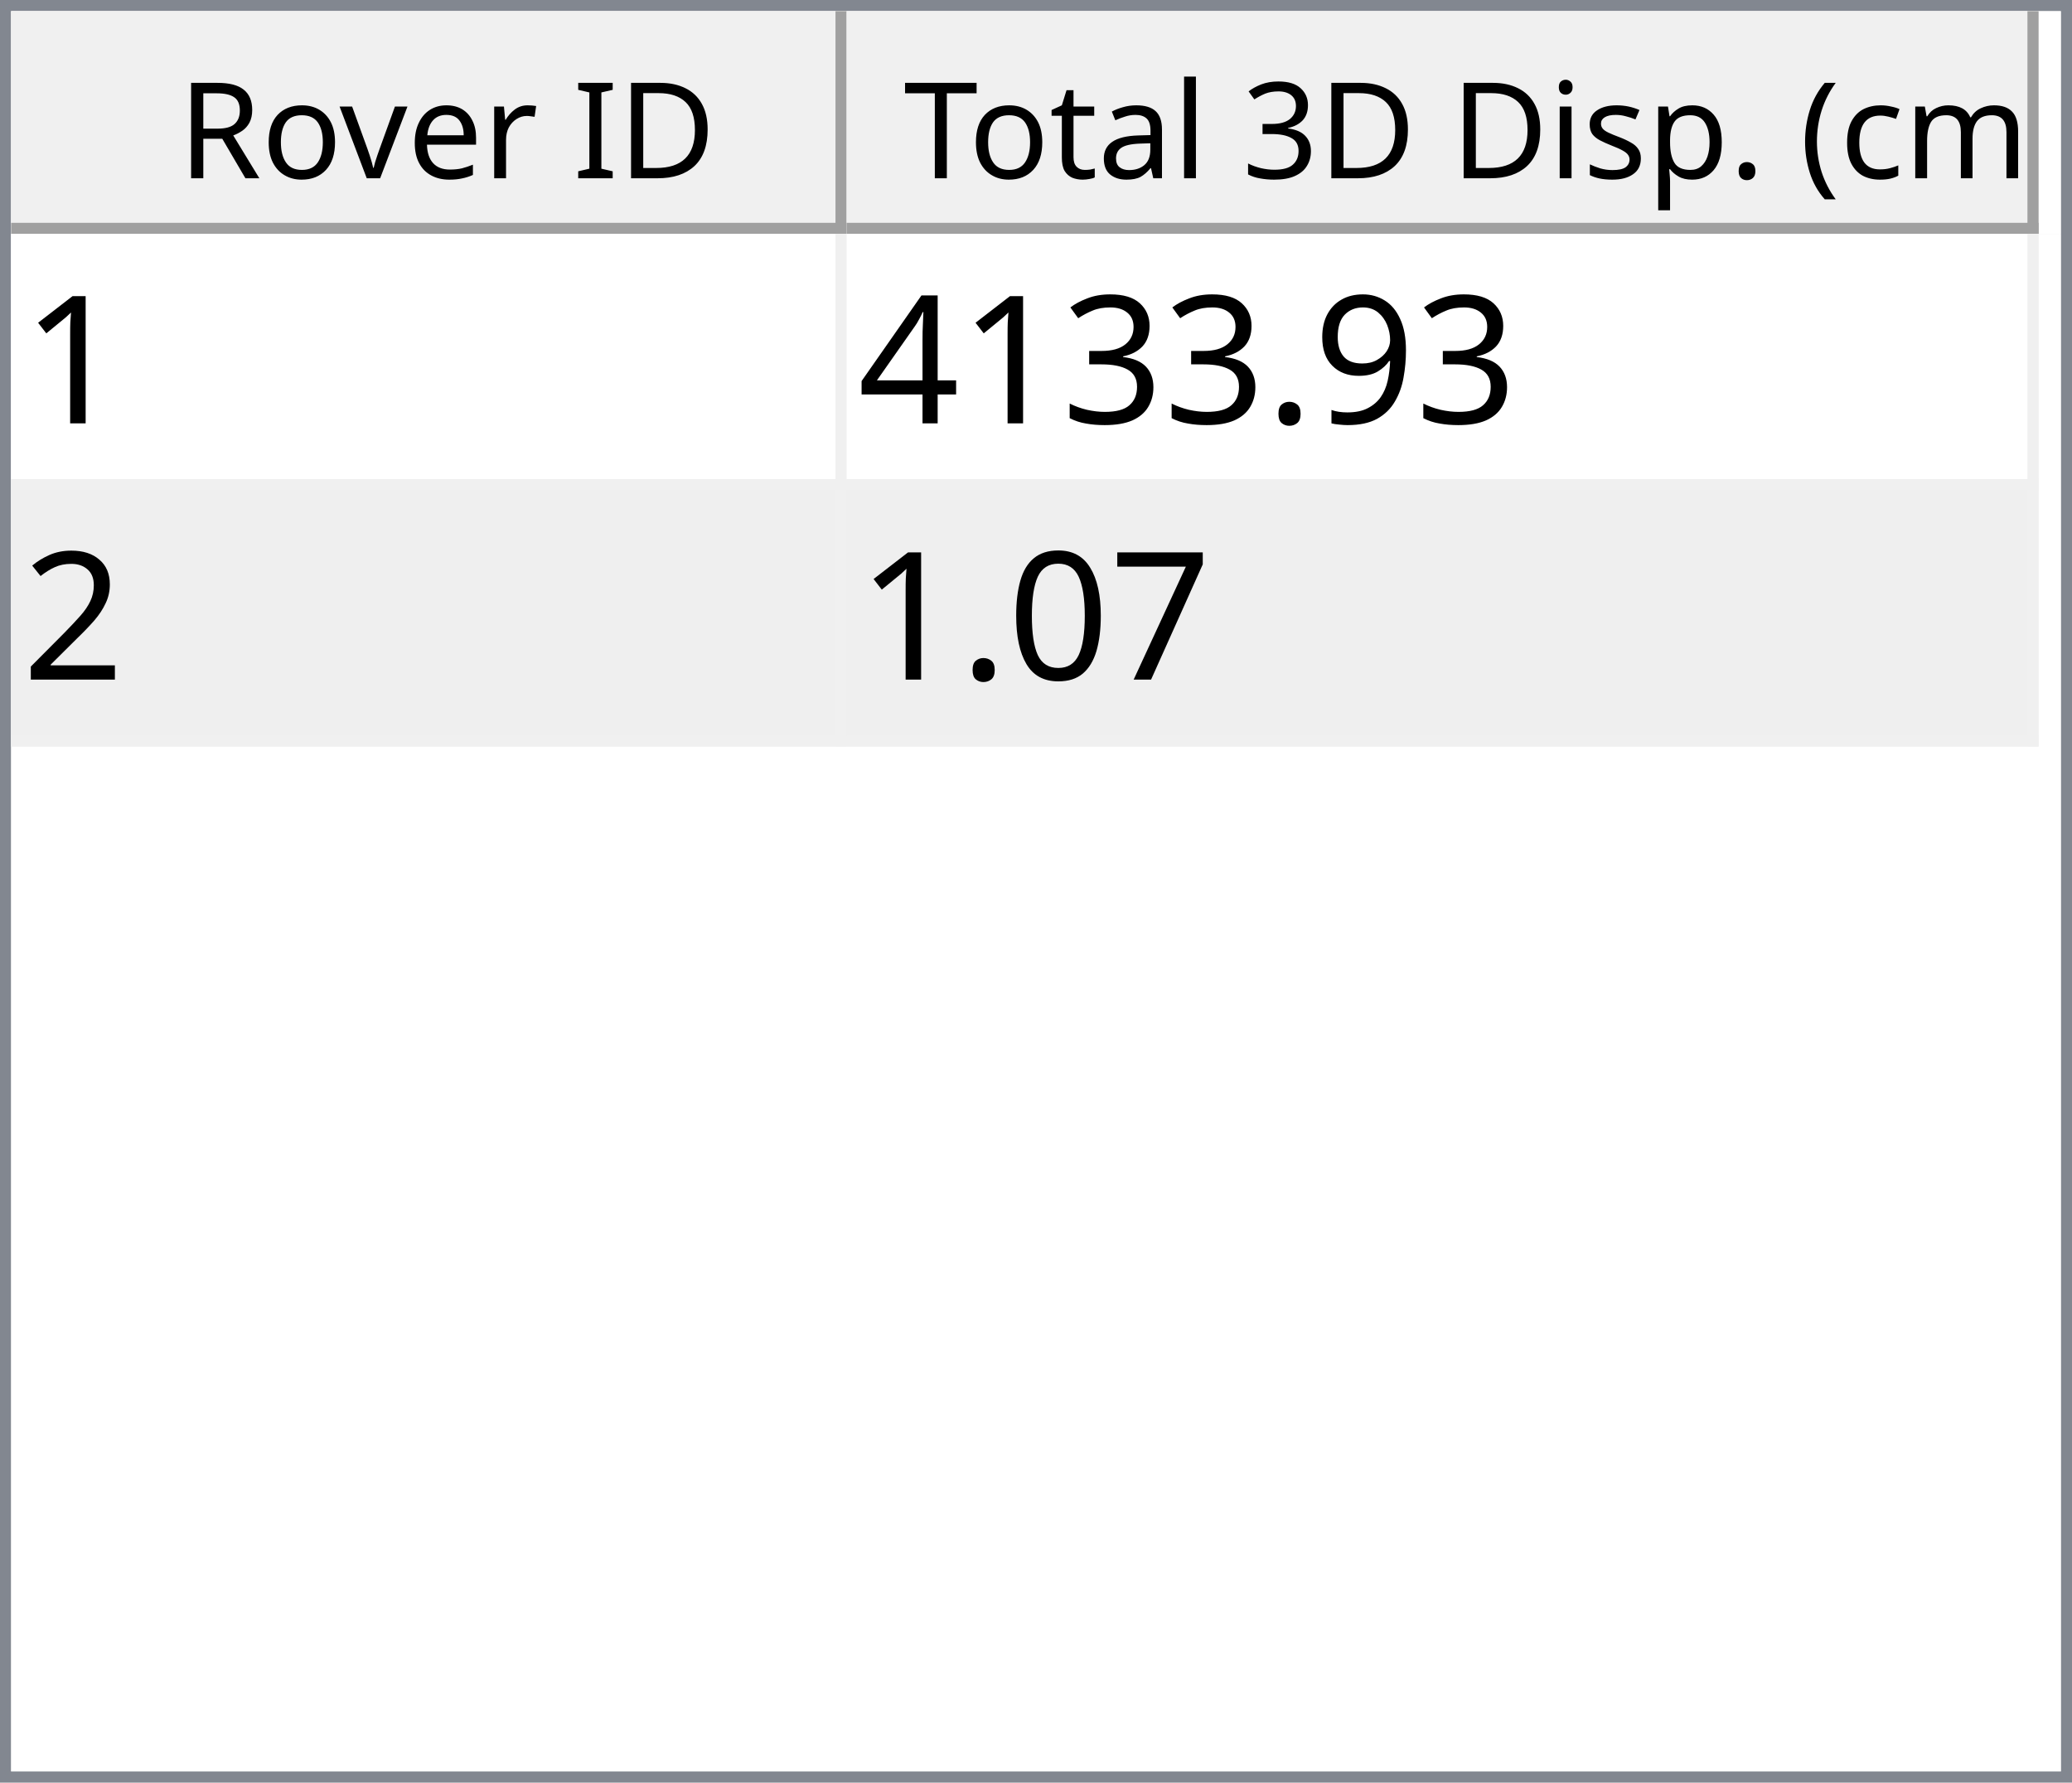
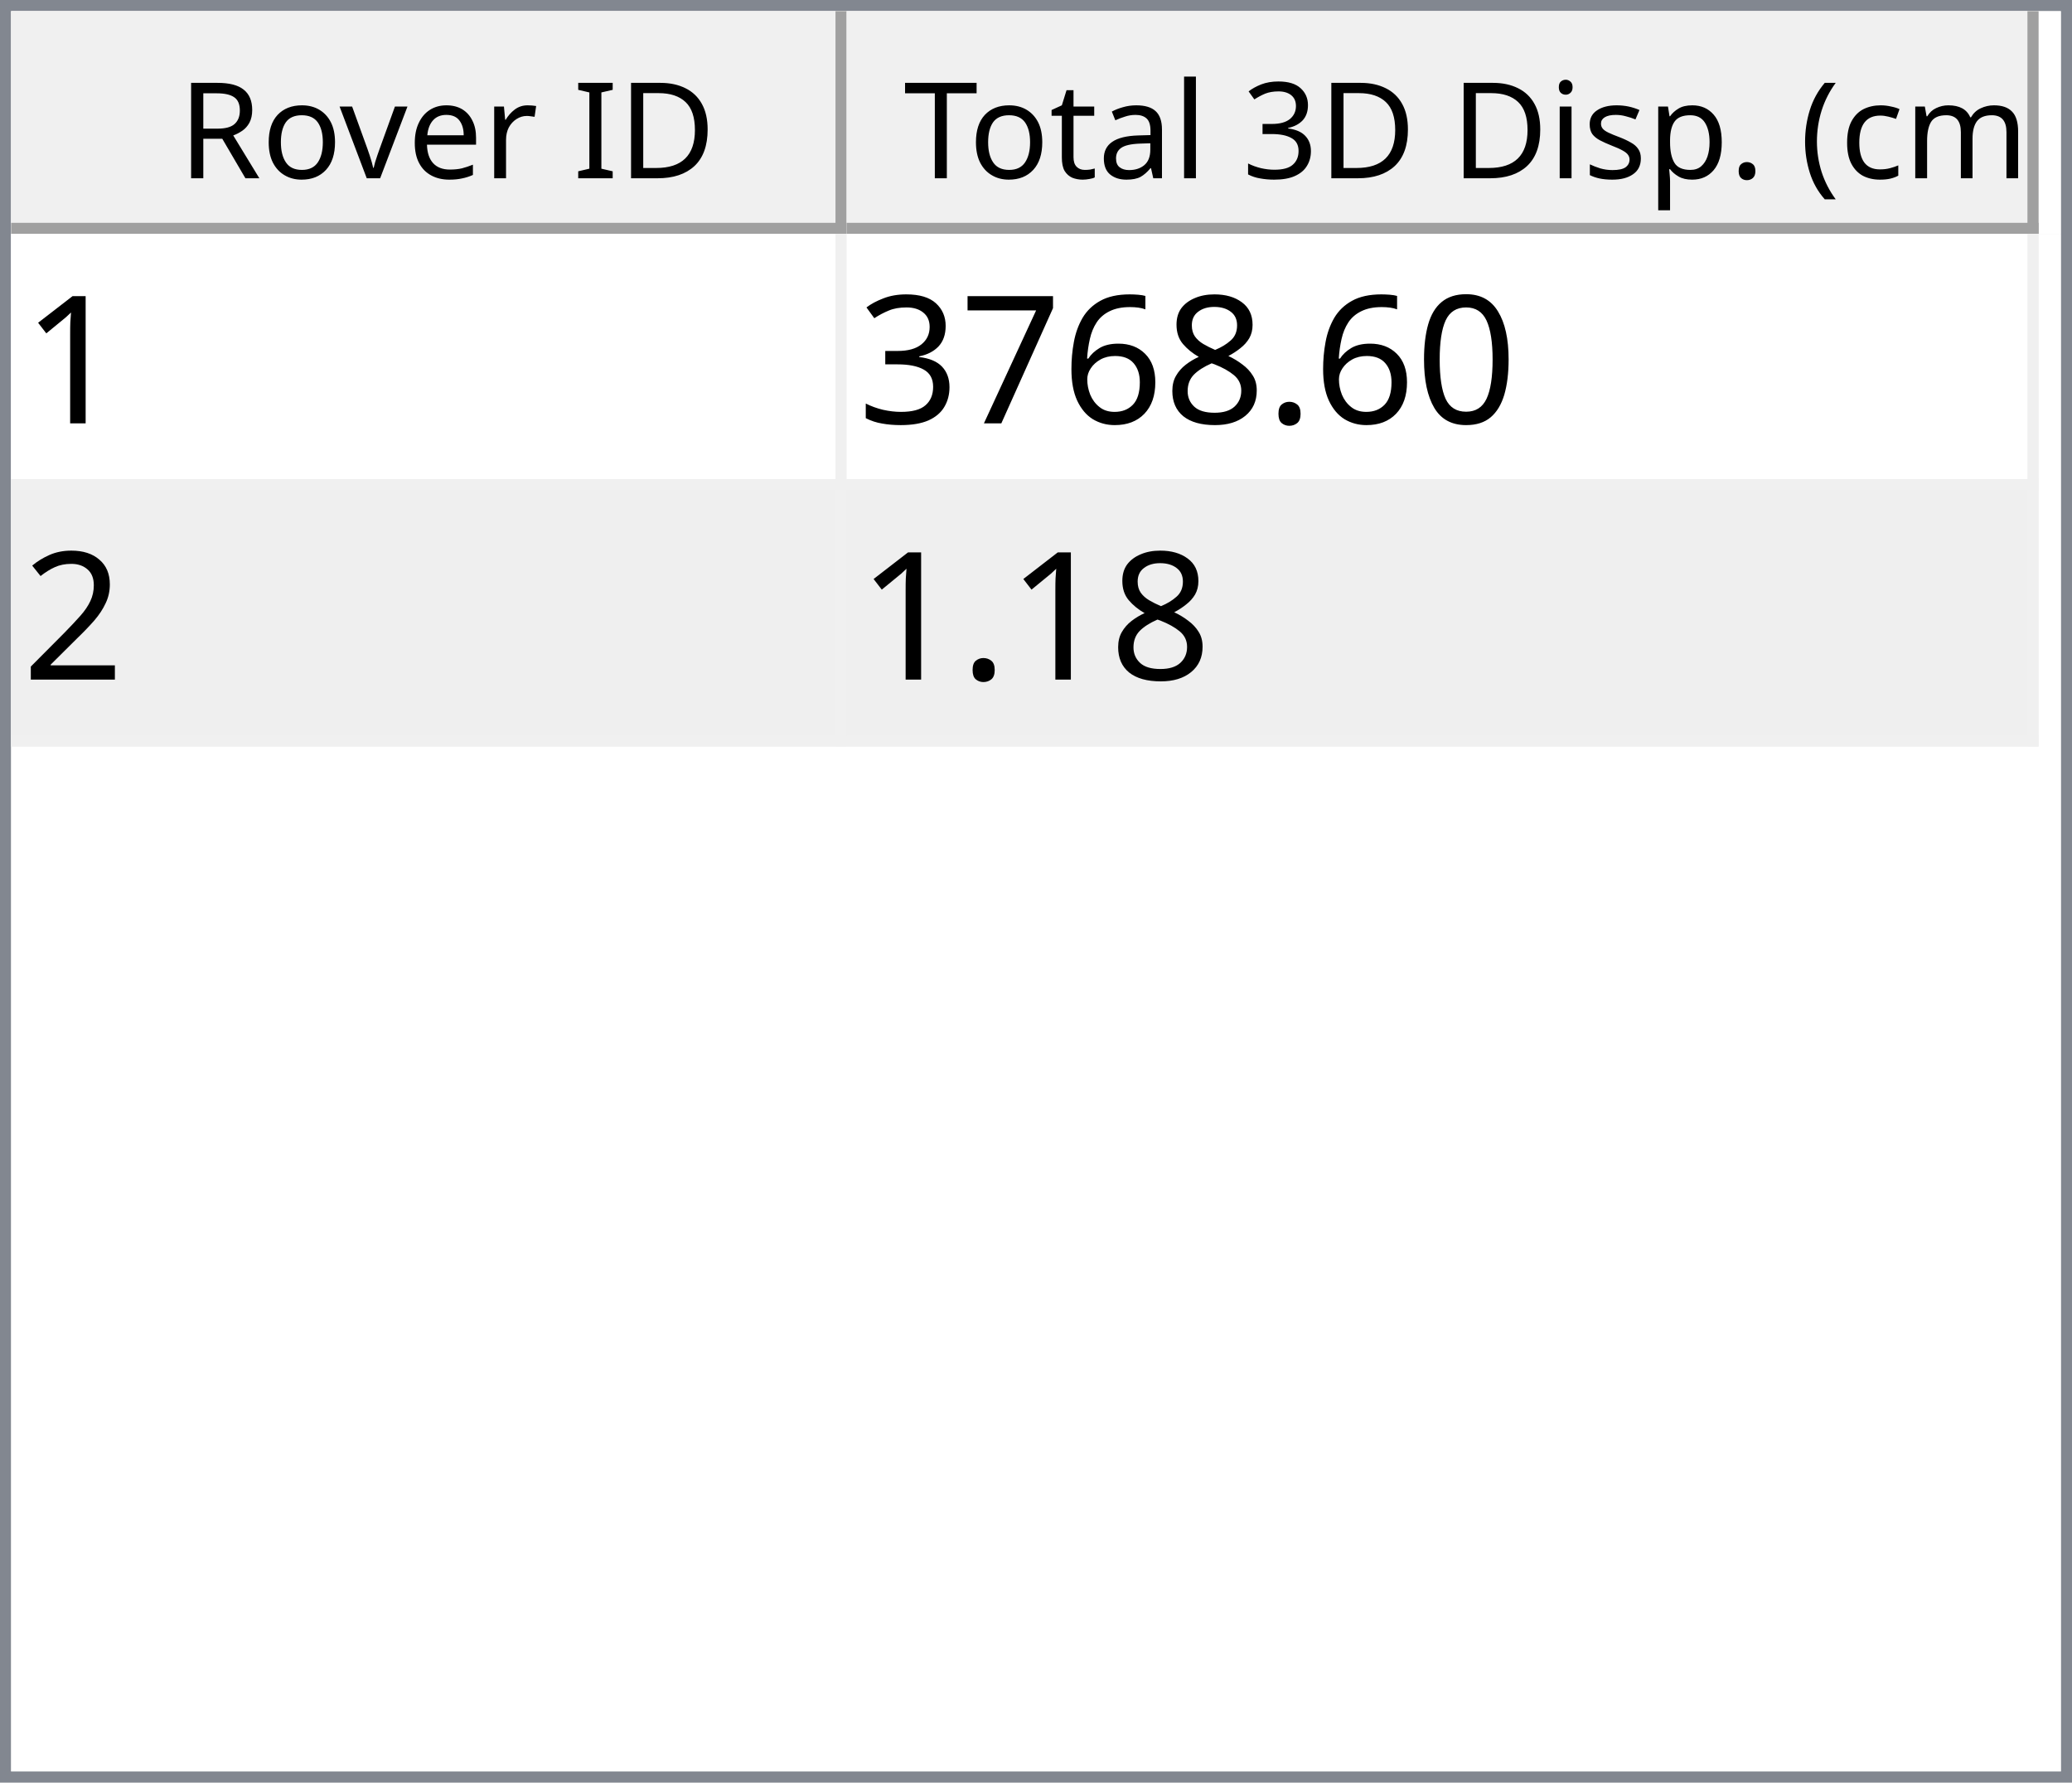
<svg xmlns="http://www.w3.org/2000/svg" style="fill-opacity:1; color-rendering:auto; color-interpolation:auto; text-rendering:auto; stroke:black; stroke-linecap:square; stroke-miterlimit:10; shape-rendering:auto; stroke-opacity:1; fill:black; stroke-dasharray:none; font-weight:normal; stroke-width:1; font-family:'Dialog'; font-style:normal; stroke-linejoin:miter; font-size:12px; stroke-dashoffset:0; image-rendering:auto;" width="186" height="160">
  <defs id="genericDefs" />
  <g>
    <defs id="defs1">
      <clipPath clipPathUnits="userSpaceOnUse" id="clipPath1">
        <path d="M0 0 L186 0 L186 160 L0 160 L0 0 Z" />
      </clipPath>
      <clipPath clipPathUnits="userSpaceOnUse" id="clipPath2">
        <path d="M0 0 L0 160 L186 160 L186 0 Z" />
      </clipPath>
      <clipPath clipPathUnits="userSpaceOnUse" id="clipPath3">
        <path d="M0 0 L0 20 L184 20 L184 0 Z" />
      </clipPath>
      <clipPath clipPathUnits="userSpaceOnUse" id="clipPath4">
        <path d="M0 0 L0 20 L75 20 L75 0 Z" />
      </clipPath>
      <clipPath clipPathUnits="userSpaceOnUse" id="clipPath5">
        <path d="M1 1 L1 19 L74 19 L74 1 Z" />
      </clipPath>
      <clipPath clipPathUnits="userSpaceOnUse" id="clipPath6">
        <path d="M0 0 L0 18 L73 18 L73 0 Z" />
      </clipPath>
      <clipPath clipPathUnits="userSpaceOnUse" id="clipPath7">
        <path d="M-0.5 -0.5 L-0.5 19.5 L74.5 19.5 L74.5 -0.5 Z" />
      </clipPath>
      <clipPath clipPathUnits="userSpaceOnUse" id="clipPath8">
        <path d="M0 0 L0 20 L107 20 L107 0 Z" />
      </clipPath>
      <clipPath clipPathUnits="userSpaceOnUse" id="clipPath9">
        <path d="M1 1 L1 19 L106 19 L106 1 Z" />
      </clipPath>
      <clipPath clipPathUnits="userSpaceOnUse" id="clipPath10">
        <path d="M0 0 L0 18 L105 18 L105 0 Z" />
      </clipPath>
      <clipPath clipPathUnits="userSpaceOnUse" id="clipPath11">
        <path d="M-0.5 -0.5 L-0.5 19.5 L106.5 19.5 L106.5 -0.5 Z" />
      </clipPath>
      <clipPath clipPathUnits="userSpaceOnUse" id="clipPath12">
        <path d="M0 0 L0 138 L184 138 L184 0 Z" />
      </clipPath>
      <clipPath clipPathUnits="userSpaceOnUse" id="clipPath13">
        <path d="M0 0 L0 46 L182 46 L182 0 Z" />
      </clipPath>
      <clipPath clipPathUnits="userSpaceOnUse" id="clipPath14">
        <path d="M-0.5 -0.5 L-0.5 45.5 L181.5 45.5 L181.5 -0.5 Z" />
      </clipPath>
      <clipPath clipPathUnits="userSpaceOnUse" id="clipPath15">
        <path d="M0 0 L0 22 L74 22 L74 0 Z" />
      </clipPath>
      <clipPath clipPathUnits="userSpaceOnUse" id="clipPath16">
        <path d="M0 0 L0 22 L106 22 L106 0 Z" />
      </clipPath>
      <font horiz-adv-x="64.551" id="font1">
        <font-face ascent="107.91" descent="25.098" units-per-em="100" style="font-style:normal; font-family:Segoe UI; font-weight:normal;" />
        <missing-glyph horiz-adv-x="64.551" d="M8.109 0 L8.109 68.266 L56.453 68.266 L56.453 0 L8.109 0 ZM15.328 7.234 L49.219 7.234 L49.219 61.031 L15.328 61.031 L15.328 7.234 Z" />
        <glyph unicode="D" horiz-adv-x="70.117" d="M9.188 0 L9.188 70.016 L28.516 70.016 Q65.531 70.016 65.531 35.891 Q65.531 19.672 55.25 9.836 Q44.969 0 27.734 0 L9.188 0 ZM17.391 62.594 L17.391 7.422 L27.828 7.422 Q41.609 7.422 49.273 14.797 Q56.938 22.172 56.938 35.688 Q56.938 62.594 28.328 62.594 L17.391 62.594 Z" />
        <glyph unicode="I" horiz-adv-x="26.611" d="M17.391 0 L9.188 0 L9.188 70.016 L17.391 70.016 L17.391 0 Z" />
        <glyph unicode=" " horiz-adv-x="27.393" d="" />
        <glyph unicode="r" horiz-adv-x="34.766" d="M34.188 41.891 Q32.078 43.5 28.125 43.5 Q23 43.5 19.555 38.672 Q16.109 33.844 16.109 25.484 L16.109 0 L8.109 0 L8.109 50 L16.109 50 L16.109 39.703 L16.312 39.703 Q18.016 44.969 21.531 47.922 Q25.047 50.875 29.391 50.875 Q32.516 50.875 34.188 50.203 L34.188 41.891 Z" />
        <glyph unicode="e" horiz-adv-x="52.295" d="M48.297 23 L12.984 23 Q13.188 14.656 17.484 10.109 Q21.781 5.562 29.297 5.562 Q37.75 5.562 44.828 11.141 L44.828 3.609 Q38.234 -1.172 27.391 -1.172 Q16.797 -1.172 10.742 5.641 Q4.688 12.453 4.688 24.812 Q4.688 36.469 11.305 43.82 Q17.922 51.172 27.734 51.172 Q37.547 51.172 42.922 44.828 Q48.297 38.484 48.297 27.203 L48.297 23 ZM40.094 29.781 Q40.047 36.719 36.75 40.578 Q33.453 44.438 27.594 44.438 Q21.922 44.438 17.969 40.383 Q14.016 36.328 13.094 29.781 L40.094 29.781 Z" />
        <glyph unicode="v" horiz-adv-x="47.9" d="M47.406 50 L27.484 0 L19.625 0 L0.688 50 L9.469 50 L22.172 13.672 Q23.578 9.672 23.922 6.688 L24.125 6.688 Q24.609 10.453 25.688 13.484 L38.969 50 L47.406 50 Z" />
        <glyph unicode="o" horiz-adv-x="58.594" d="M29 -1.172 Q17.922 -1.172 11.305 5.836 Q4.688 12.844 4.688 24.422 Q4.688 37.016 11.57 44.094 Q18.453 51.172 30.172 51.172 Q41.359 51.172 47.633 44.289 Q53.906 37.406 53.906 25.203 Q53.906 13.234 47.141 6.031 Q40.375 -1.172 29 -1.172 ZM29.594 44.438 Q21.875 44.438 17.383 39.188 Q12.891 33.938 12.891 24.703 Q12.891 15.828 17.43 10.695 Q21.969 5.562 29.594 5.562 Q37.359 5.562 41.531 10.594 Q45.703 15.625 45.703 24.906 Q45.703 34.281 41.531 39.359 Q37.359 44.438 29.594 44.438 Z" />
        <glyph unicode="R" horiz-adv-x="59.814" d="M59.375 0 L49.609 0 L37.891 19.625 Q36.281 22.359 34.766 24.289 Q33.25 26.219 31.664 27.438 Q30.078 28.656 28.25 29.219 Q26.422 29.781 24.125 29.781 L17.391 29.781 L17.391 0 L9.188 0 L9.188 70.016 L30.078 70.016 Q34.672 70.016 38.555 68.867 Q42.438 67.719 45.289 65.375 Q48.141 63.031 49.758 59.547 Q51.375 56.062 51.375 51.375 Q51.375 47.703 50.273 44.656 Q49.172 41.609 47.148 39.211 Q45.125 36.812 42.266 35.133 Q39.406 33.453 35.844 32.516 L35.844 32.328 Q37.594 31.547 38.891 30.547 Q40.188 29.547 41.359 28.18 Q42.531 26.812 43.68 25.078 Q44.828 23.344 46.234 21.047 L59.375 0 ZM17.391 62.594 L17.391 37.203 L28.516 37.203 Q31.594 37.203 34.203 38.133 Q36.812 39.062 38.719 40.797 Q40.625 42.531 41.703 45.047 Q42.781 47.562 42.781 50.688 Q42.781 56.297 39.141 59.445 Q35.5 62.594 28.609 62.594 L17.391 62.594 Z" />
        <glyph unicode=")" horiz-adv-x="30.176" d="M8.297 -15.922 L1.172 -15.922 Q16.406 2.344 16.406 26.812 Q16.406 51.469 1.078 70.016 L8.297 70.016 Q23.531 52.156 23.531 26.703 Q23.531 1.375 8.297 -15.922 Z" />
        <glyph unicode="m" horiz-adv-x="86.133" d="M79.109 0 L71.094 0 L71.094 28.719 Q71.094 37.016 68.531 40.727 Q65.969 44.438 59.906 44.438 Q54.781 44.438 51.195 39.75 Q47.609 35.062 47.609 28.516 L47.609 0 L39.594 0 L39.594 29.688 Q39.594 44.438 28.219 44.438 Q22.953 44.438 19.531 40.016 Q16.109 35.594 16.109 28.516 L16.109 0 L8.109 0 L8.109 50 L16.109 50 L16.109 42.094 L16.312 42.094 Q21.625 51.172 31.844 51.172 Q36.969 51.172 40.773 48.312 Q44.578 45.453 46 40.828 Q51.562 51.172 62.594 51.172 Q79.109 51.172 79.109 30.812 L79.109 0 Z" />
        <glyph unicode="c" horiz-adv-x="46.191" d="M42.188 2.297 Q36.422 -1.172 28.516 -1.172 Q17.828 -1.172 11.258 5.789 Q4.688 12.75 4.688 23.828 Q4.688 36.188 11.766 43.68 Q18.844 51.172 30.672 51.172 Q37.25 51.172 42.281 48.734 L42.281 40.531 Q36.719 44.438 30.375 44.438 Q22.703 44.438 17.797 38.945 Q12.891 33.453 12.891 24.516 Q12.891 15.719 17.508 10.641 Q22.125 5.562 29.891 5.562 Q36.422 5.562 42.188 9.906 L42.188 2.297 Z" />
        <glyph unicode="(" horiz-adv-x="30.176" d="M29.109 -15.922 L21.969 -15.922 Q6.844 1.375 6.844 26.703 Q6.844 52.156 21.969 70.016 L29.203 70.016 Q13.875 51.469 13.875 26.812 Q13.875 2.344 29.109 -15.922 Z" />
        <glyph unicode="." horiz-adv-x="21.68" d="M10.891 -1.078 Q8.641 -1.078 7.055 0.539 Q5.469 2.156 5.469 4.391 Q5.469 6.641 7.055 8.273 Q8.641 9.906 10.891 9.906 Q13.188 9.906 14.797 8.273 Q16.406 6.641 16.406 4.391 Q16.406 2.156 14.797 0.539 Q13.188 -1.078 10.891 -1.078 Z" />
        <glyph unicode="p" horiz-adv-x="58.789" d="M16.312 7.234 L16.109 7.234 L16.109 -23 L8.109 -23 L8.109 50 L16.109 50 L16.109 41.219 L16.312 41.219 Q22.219 51.172 33.594 51.172 Q43.266 51.172 48.688 44.461 Q54.109 37.75 54.109 26.469 Q54.109 13.922 48 6.375 Q41.891 -1.172 31.297 -1.172 Q21.578 -1.172 16.312 7.234 ZM16.109 27.391 L16.109 20.406 Q16.109 14.203 20.141 9.883 Q24.172 5.562 30.375 5.562 Q37.641 5.562 41.773 11.133 Q45.906 16.703 45.906 26.609 Q45.906 34.969 42.047 39.703 Q38.188 44.438 31.594 44.438 Q24.609 44.438 20.359 39.578 Q16.109 34.719 16.109 27.391 Z" />
        <glyph unicode="s" horiz-adv-x="42.432" d="M5.078 1.812 L5.078 10.406 Q11.625 5.562 19.484 5.562 Q30.031 5.562 30.031 12.594 Q30.031 14.594 29.125 15.992 Q28.219 17.391 26.68 18.461 Q25.141 19.531 23.07 20.383 Q21 21.234 18.609 22.172 Q15.281 23.484 12.766 24.828 Q10.25 26.172 8.57 27.859 Q6.891 29.547 6.031 31.695 Q5.172 33.844 5.172 36.719 Q5.172 40.234 6.789 42.945 Q8.406 45.656 11.086 47.484 Q13.766 49.312 17.211 50.242 Q20.656 51.172 24.312 51.172 Q30.812 51.172 35.938 48.922 L35.938 40.828 Q30.422 44.438 23.25 44.438 Q21 44.438 19.195 43.922 Q17.391 43.406 16.094 42.477 Q14.797 41.547 14.086 40.258 Q13.375 38.969 13.375 37.406 Q13.375 35.453 14.086 34.133 Q14.797 32.812 16.164 31.789 Q17.531 30.766 19.484 29.938 Q21.438 29.109 23.922 28.125 Q27.25 26.859 29.883 25.516 Q32.516 24.172 34.375 22.484 Q36.234 20.797 37.234 18.602 Q38.234 16.406 38.234 13.375 Q38.234 9.672 36.602 6.938 Q34.969 4.203 32.234 2.398 Q29.5 0.594 25.93 -0.289 Q22.359 -1.172 18.453 -1.172 Q10.75 -1.172 5.078 1.812 Z" />
        <glyph unicode="i" horiz-adv-x="24.219" d="M12.203 62.703 Q10.062 62.703 8.547 64.164 Q7.031 65.625 7.031 67.875 Q7.031 70.125 8.547 71.609 Q10.062 73.094 12.203 73.094 Q14.406 73.094 15.945 71.609 Q17.484 70.125 17.484 67.875 Q17.484 65.719 15.945 64.211 Q14.406 62.703 12.203 62.703 ZM16.109 0 L8.109 0 L8.109 50 L16.109 50 L16.109 0 Z" />
        <glyph unicode="3" horiz-adv-x="53.906" d="M46.531 19.828 Q46.531 15.094 44.75 11.211 Q42.969 7.328 39.719 4.57 Q36.469 1.812 31.93 0.297 Q27.391 -1.219 21.922 -1.219 Q11.922 -1.219 6 2.594 L6 11.188 Q13.094 5.609 22.219 5.609 Q25.875 5.609 28.828 6.539 Q31.781 7.469 33.906 9.227 Q36.031 10.984 37.18 13.477 Q38.328 15.969 38.328 19.094 Q38.328 32.812 18.797 32.812 L12.984 32.812 L12.984 39.594 L18.5 39.594 Q35.797 39.594 35.797 52.484 Q35.797 64.406 22.609 64.406 Q15.188 64.406 8.688 59.422 L8.688 67.188 Q15.375 71.188 24.609 71.188 Q29 71.188 32.57 69.969 Q36.141 68.75 38.68 66.555 Q41.219 64.359 42.609 61.281 Q44 58.203 44 54.5 Q44 40.672 30.031 36.719 L30.031 36.531 Q33.594 36.141 36.625 34.797 Q39.656 33.453 41.852 31.305 Q44.047 29.156 45.289 26.25 Q46.531 23.344 46.531 19.828 Z" />
        <glyph unicode="l" horiz-adv-x="24.219" d="M16.109 0 L8.109 0 L8.109 74.031 L16.109 74.031 L16.109 0 Z" />
        <glyph unicode="a" horiz-adv-x="50.879" d="M43.891 0 L35.891 0 L35.891 7.812 L35.688 7.812 Q30.469 -1.172 20.312 -1.172 Q12.844 -1.172 8.617 2.781 Q4.391 6.734 4.391 13.281 Q4.391 27.297 20.906 29.594 L35.891 31.688 Q35.891 44.438 25.594 44.438 Q16.547 44.438 9.281 38.281 L9.281 46.484 Q16.656 51.172 26.266 51.172 Q43.891 51.172 43.891 32.516 L43.891 0 ZM35.891 25.297 L23.828 23.641 Q18.266 22.859 15.43 20.875 Q12.594 18.891 12.594 13.875 Q12.594 10.203 15.211 7.883 Q17.828 5.562 22.172 5.562 Q28.125 5.562 32.008 9.742 Q35.891 13.922 35.891 20.312 L35.891 25.297 Z" />
        <glyph unicode="t" horiz-adv-x="33.887" d="M31.297 0.484 Q28.469 -1.078 23.828 -1.078 Q10.688 -1.078 10.688 13.578 L10.688 43.172 L2.094 43.172 L2.094 50 L10.688 50 L10.688 62.203 L18.703 64.797 L18.703 50 L31.297 50 L31.297 43.172 L18.703 43.172 L18.703 14.984 Q18.703 9.969 20.414 7.82 Q22.125 5.672 26.078 5.672 Q29.109 5.672 31.297 7.328 L31.297 0.484 Z" />
        <glyph unicode="T" horiz-adv-x="52.393" d="M50.594 62.594 L30.375 62.594 L30.375 0 L22.172 0 L22.172 62.594 L2 62.594 L2 70.016 L50.594 70.016 L50.594 62.594 Z" />
      </font>
      <font horiz-adv-x="75.0" id="font2">
        <font-face ascent="100.537" descent="21.973" units-per-em="100" style="font-style:normal; font-family:sans-serif; font-weight:normal;" />
        <missing-glyph horiz-adv-x="75.0" d="M12.5 0 L12.5 62.5 L62.5 62.5 L62.5 0 L12.5 0 ZM14.062 1.562 L60.938 1.562 L60.938 60.938 L14.062 60.938 L14.062 1.562 Z" />
        <glyph unicode="1" horiz-adv-x="55.615" d="M37.25 0 L28.469 0 L28.469 56 Q25.297 52.984 20.141 49.953 Q14.984 46.922 10.891 45.406 L10.891 53.906 Q18.266 57.375 23.781 62.305 Q29.297 67.234 31.594 71.875 L37.25 71.875 L37.25 0 Z" />
-         <glyph unicode="9" horiz-adv-x="55.615" d="M5.469 16.547 L13.922 17.328 Q14.984 11.375 18.016 8.688 Q21.047 6 25.781 6 Q29.828 6 32.883 7.859 Q35.938 9.719 37.891 12.82 Q39.844 15.922 41.164 21.195 Q42.484 26.469 42.484 31.938 Q42.484 32.516 42.438 33.688 Q39.797 29.5 35.234 26.883 Q30.672 24.266 25.344 24.266 Q16.453 24.266 10.305 30.711 Q4.156 37.156 4.156 47.703 Q4.156 58.594 10.578 65.234 Q17 71.875 26.656 71.875 Q33.641 71.875 39.43 68.117 Q45.219 64.359 48.219 57.398 Q51.219 50.438 51.219 37.25 Q51.219 23.531 48.242 15.406 Q45.266 7.281 39.383 3.031 Q33.5 -1.219 25.594 -1.219 Q17.188 -1.219 11.867 3.445 Q6.547 8.109 5.469 16.547 ZM41.453 48.141 Q41.453 55.719 37.43 60.156 Q33.406 64.594 27.734 64.594 Q21.875 64.594 17.531 59.812 Q13.188 55.031 13.188 47.406 Q13.188 40.578 17.312 36.305 Q21.438 32.031 27.484 32.031 Q33.594 32.031 37.523 36.305 Q41.453 40.578 41.453 48.141 Z" />
+         <glyph unicode="0" horiz-adv-x="55.615" d="M4.156 35.297 Q4.156 48 6.766 55.742 Q9.375 63.484 14.523 67.68 Q19.672 71.875 27.484 71.875 Q33.25 71.875 37.594 69.555 Q41.938 67.234 44.773 62.867 Q47.609 58.5 49.219 52.227 Q50.828 45.953 50.828 35.297 Q50.828 22.703 48.242 14.969 Q45.656 7.234 40.508 3.008 Q35.359 -1.219 27.484 -1.219 Q17.141 -1.219 11.234 6.203 Q4.156 15.141 4.156 35.297 ZM13.188 35.297 Q13.188 17.672 17.312 11.836 Q21.438 6 27.484 6 Q33.547 6 37.672 11.859 Q41.797 17.719 41.797 35.297 Q41.797 52.984 37.672 58.789 Q33.547 64.594 27.391 64.594 Q21.344 64.594 17.719 59.469 Q13.188 52.938 13.188 35.297 Z" />
        <glyph unicode="." horiz-adv-x="27.783" d="M9.078 0 L9.078 10.016 L19.094 10.016 L19.094 0 L9.078 0 Z" />
+         <glyph unicode="8" horiz-adv-x="55.615" d="M17.672 38.812 Q12.203 40.828 9.57 44.539 Q6.938 48.25 6.938 53.422 Q6.938 61.234 12.555 66.555 Q18.172 71.875 27.484 71.875 Q36.859 71.875 42.578 66.43 Q48.297 60.984 48.297 53.172 Q48.297 48.188 45.68 44.508 Q43.062 40.828 37.75 38.812 Q44.344 36.672 47.781 31.883 Q51.219 27.094 51.219 20.453 Q51.219 11.281 44.727 5.031 Q38.234 -1.219 27.641 -1.219 Q17.047 -1.219 10.547 5.055 Q4.047 11.328 4.047 20.703 Q4.047 27.688 7.594 32.398 Q11.141 37.109 17.672 38.812 ZM15.922 53.719 Q15.922 48.641 19.195 45.414 Q22.469 42.188 27.688 42.188 Q32.766 42.188 36.016 45.383 Q39.266 48.578 39.266 53.219 Q39.266 58.062 35.914 61.359 Q32.562 64.656 27.594 64.656 Q22.562 64.656 19.242 61.43 Q15.922 58.203 15.922 53.719 ZM13.094 20.656 Q13.094 16.891 14.875 13.375 Q16.656 9.859 20.172 7.93 Q23.688 6 27.734 6 Q34.031 6 38.133 10.055 Q42.234 14.109 42.234 20.359 Q42.234 26.703 38.016 30.859 Q33.797 35.016 27.438 35.016 Q21.234 35.016 17.164 30.914 Q13.094 26.812 13.094 20.656 Z" />
+         <glyph unicode="6" horiz-adv-x="55.615" d="M49.75 54.047 L41.016 53.375 Q39.844 58.547 37.703 60.891 Q34.125 64.656 28.906 64.656 Q24.703 64.656 21.531 62.312 Q17.391 59.281 14.992 53.469 Q12.594 47.656 12.5 36.922 Q15.672 41.75 20.266 44.094 Q24.859 46.438 29.891 46.438 Q38.672 46.438 44.852 39.969 Q51.031 33.5 51.031 23.25 Q51.031 16.5 48.125 10.719 Q45.219 4.938 40.141 1.859 Q35.062 -1.219 28.609 -1.219 Q17.625 -1.219 10.695 6.859 Q3.766 14.938 3.766 33.5 Q3.766 54.25 11.422 63.672 Q18.109 71.875 29.438 71.875 Q37.891 71.875 43.289 67.141 Q48.688 62.406 49.75 54.047 ZM13.875 23.188 Q13.875 18.656 15.797 14.508 Q17.719 10.359 21.188 8.18 Q24.656 6 28.469 6 Q34.031 6 38.039 10.492 Q42.047 14.984 42.047 22.703 Q42.047 30.125 38.086 34.398 Q34.125 38.672 28.125 38.672 Q22.172 38.672 18.023 34.398 Q13.875 30.125 13.875 23.188 Z" />
+         <glyph unicode="7" horiz-adv-x="55.615" d="M4.734 62.203 L4.734 70.656 L51.078 70.656 L51.078 63.812 Q44.234 56.547 37.523 44.484 Q30.812 32.422 27.156 19.672 Q24.516 10.688 23.781 0 L14.75 0 Q14.891 8.453 18.062 20.414 Q21.234 32.375 27.172 43.484 Q33.109 54.594 39.797 62.203 L4.734 62.203 Z" />
        <glyph unicode="3" horiz-adv-x="55.615" d="M4.203 18.891 L12.984 20.062 Q14.5 12.594 18.141 9.297 Q21.781 6 27 6 Q33.203 6 37.477 10.297 Q41.75 14.594 41.75 20.953 Q41.75 27 37.797 30.93 Q33.844 34.859 27.734 34.859 Q25.25 34.859 21.531 33.891 L22.516 41.609 Q23.391 41.5 23.922 41.5 Q29.547 41.5 34.039 44.43 Q38.531 47.359 38.531 53.469 Q38.531 58.297 35.258 61.477 Q31.984 64.656 26.812 64.656 Q21.688 64.656 18.266 61.43 Q14.844 58.203 13.875 51.766 L5.078 53.328 Q6.688 62.156 12.398 67.016 Q18.109 71.875 26.609 71.875 Q32.469 71.875 37.398 69.359 Q42.328 66.844 44.945 62.5 Q47.562 58.156 47.562 53.266 Q47.562 48.641 45.07 44.828 Q42.578 41.016 37.703 38.766 Q44.047 37.312 47.562 32.695 Q51.078 28.078 51.078 21.141 Q51.078 11.766 44.242 5.25 Q37.406 -1.266 26.953 -1.266 Q17.531 -1.266 11.305 4.352 Q5.078 9.969 4.203 18.891 Z" />
-         <glyph unicode="4" horiz-adv-x="55.615" d="M32.328 0 L32.328 17.141 L1.266 17.141 L1.266 25.203 L33.938 71.578 L41.109 71.578 L41.109 25.203 L50.781 25.203 L50.781 17.141 L41.109 17.141 L41.109 0 L32.328 0 ZM32.328 25.203 L32.328 57.469 L9.906 25.203 L32.328 25.203 Z" />
        <glyph unicode="2" horiz-adv-x="55.615" d="M50.344 8.453 L50.344 0 L3.031 0 Q2.938 3.172 4.047 6.109 Q5.859 10.938 9.836 15.625 Q13.812 20.312 21.344 26.469 Q33.016 36.031 37.117 41.625 Q41.219 47.219 41.219 52.203 Q41.219 57.422 37.477 61.008 Q33.734 64.594 27.734 64.594 Q21.391 64.594 17.578 60.789 Q13.766 56.984 13.719 50.25 L4.688 51.172 Q5.609 61.281 11.664 66.578 Q17.719 71.875 27.938 71.875 Q38.234 71.875 44.242 66.164 Q50.25 60.453 50.25 52 Q50.25 47.703 48.492 43.555 Q46.734 39.406 42.656 34.812 Q38.578 30.219 29.109 22.219 Q21.188 15.578 18.945 13.211 Q16.703 10.844 15.234 8.453 L50.344 8.453 Z" />
-         <glyph unicode="7" horiz-adv-x="55.615" d="M4.734 62.203 L4.734 70.656 L51.078 70.656 L51.078 63.812 Q44.234 56.547 37.523 44.484 Q30.812 32.422 27.156 19.672 Q24.516 10.688 23.781 0 L14.75 0 Q14.891 8.453 18.062 20.414 Q21.234 32.375 27.172 43.484 Q33.109 54.594 39.797 62.203 L4.734 62.203 Z" />
-         <glyph unicode="0" horiz-adv-x="55.615" d="M4.156 35.297 Q4.156 48 6.766 55.742 Q9.375 63.484 14.523 67.68 Q19.672 71.875 27.484 71.875 Q33.25 71.875 37.594 69.555 Q41.938 67.234 44.773 62.867 Q47.609 58.5 49.219 52.227 Q50.828 45.953 50.828 35.297 Q50.828 22.703 48.242 14.969 Q45.656 7.234 40.508 3.008 Q35.359 -1.219 27.484 -1.219 Q17.141 -1.219 11.234 6.203 Q4.156 15.141 4.156 35.297 ZM13.188 35.297 Q13.188 17.672 17.312 11.836 Q21.438 6 27.484 6 Q33.547 6 37.672 11.859 Q41.797 17.719 41.797 35.297 Q41.797 52.984 37.672 58.789 Q33.547 64.594 27.391 64.594 Q21.344 64.594 17.719 59.469 Q13.188 52.938 13.188 35.297 Z" />
      </font>
    </defs>
    <g style="fill:white; stroke:white;">
      <rect x="0" y="0" width="186" style="clip-path:url(#clipPath1); stroke:none;" height="160" />
    </g>
    <g style="fill:white; text-rendering:optimizeSpeed; color-rendering:optimizeSpeed; image-rendering:optimizeSpeed; shape-rendering:crispEdges; stroke:white; color-interpolation:sRGB;">
      <rect x="0" width="186" height="160" y="0" style="stroke:none;" />
      <path style="stroke:none;" d="M0 160 L186 160 L186 0 L0 0 Z" />
    </g>
    <g style="fill:rgb(240,240,240); font-family:'Segoe UI'; stroke:rgb(240,240,240);">
      <rect x="0" y="0" width="186" style="clip-path:url(#clipPath2); stroke:none;" height="160" />
    </g>
    <g style="fill:rgb(130,135,144); font-family:'Segoe UI'; stroke:rgb(130,135,144);">
      <path d="M0 0 L186 0 L186 160 L0 160 L0 0 ZM1 1 L185 1 L185 159 L1 159 L1 1 Z" style="fill-rule:evenodd; clip-path:url(#clipPath2); stroke:none;" />
    </g>
    <g style="fill:white; font-family:'Segoe UI'; stroke:white;" transform="translate(1,1)">
      <rect x="0" y="0" width="184" style="clip-path:url(#clipPath3); stroke:none;" height="20" />
    </g>
    <g style="fill:rgb(240,240,240); font-family:'Segoe UI'; stroke:rgb(240,240,240);" transform="translate(1,1)">
      <rect x="0" y="0" width="75" style="clip-path:url(#clipPath4); stroke:none;" height="20" />
    </g>
    <g style="font-family:'Segoe UI';" transform="translate(2,2)">
      <text x="14" xml:space="preserve" y="14" style="clip-path:url(#clipPath6); stroke:none;">Rover ID</text>
    </g>
    <g style="fill:rgb(160,160,160); font-family:'Segoe UI'; stroke:rgb(160,160,160); stroke-linejoin:bevel;" transform="translate(1.5,1.5)">
      <line x1="74" x2="74" y1="0" style="fill:none; clip-path:url(#clipPath7);" y2="19" />
    </g>
    <g style="fill:rgb(160,160,160); font-family:'Segoe UI'; stroke:rgb(160,160,160); stroke-linejoin:bevel;" transform="matrix(1,0,0,1,1,1) translate(0.5,0.5)">
      <line x1="0" x2="74" y1="19" style="fill:none; clip-path:url(#clipPath7);" y2="19" />
    </g>
    <g style="fill:rgb(240,240,240); font-family:'Segoe UI'; stroke:rgb(240,240,240);" transform="translate(76,1)">
      <rect x="0" y="0" width="107" style="clip-path:url(#clipPath8); stroke:none;" height="20" />
    </g>
    <g style="font-family:'Segoe UI';" transform="translate(77,2)">
      <text x="1" xml:space="preserve" y="14" style="clip-path:url(#clipPath10); stroke:none;"> Total 3D Disp. (cm)</text>
    </g>
    <g style="fill:rgb(160,160,160); font-family:'Segoe UI'; stroke:rgb(160,160,160); stroke-linejoin:bevel;" transform="translate(76.5,1.5)">
      <line x1="106" x2="106" y1="0" style="fill:none; clip-path:url(#clipPath11);" y2="19" />
    </g>
    <g style="fill:rgb(160,160,160); font-family:'Segoe UI'; stroke:rgb(160,160,160); stroke-linejoin:bevel;" transform="matrix(1,0,0,1,76,1) translate(0.5,0.5)">
      <line x1="0" x2="106" y1="19" style="fill:none; clip-path:url(#clipPath11);" y2="19" />
    </g>
    <g style="fill:white; font-family:'Segoe UI'; stroke:white;" transform="translate(1,21)">
      <rect x="0" y="0" width="184" style="clip-path:url(#clipPath12); stroke:none;" height="138" />
    </g>
    <g style="fill:rgb(240,240,240); font-size:16px; font-family:sans-serif; stroke:rgb(240,240,240);" transform="translate(1,21)">
      <rect x="0" y="0" width="182" style="clip-path:url(#clipPath13); stroke:none;" height="46" />
      <line transform="translate(0.5,0.5)" x1="0" x2="181" y1="22" style="clip-path:url(#clipPath14); fill:none; stroke-linejoin:bevel;" y2="22" />
    </g>
    <g transform="matrix(1,0,0,1,1,21) translate(0.5,0.5)" style="fill:rgb(240,240,240); font-size:16px; font-family:sans-serif; stroke:rgb(240,240,240); stroke-linejoin:bevel;">
      <line x1="0" x2="181" y1="45" style="fill:none; clip-path:url(#clipPath14);" y2="45" />
    </g>
    <g transform="matrix(1,0,0,1,1,21) translate(0.5,0.5)" style="fill:rgb(240,240,240); font-size:16px; font-family:sans-serif; stroke:rgb(240,240,240); stroke-linejoin:bevel;">
      <line x1="74" x2="74" y1="0" style="fill:none; clip-path:url(#clipPath14);" y2="45" />
    </g>
    <g transform="matrix(1,0,0,1,1,21) translate(0.5,0.5)" style="fill:rgb(240,240,240); font-size:16px; font-family:sans-serif; stroke:rgb(240,240,240); stroke-linejoin:bevel;">
      <line x1="181" x2="181" y1="0" style="fill:none; clip-path:url(#clipPath14);" y2="45" />
    </g>
    <g style="fill:white; font-size:16px; font-family:sans-serif; stroke:white;" transform="matrix(1,0,0,1,1,21)">
      <rect x="0" y="0" width="74" style="clip-path:url(#clipPath15); stroke:none;" height="22" />
      <text x="1" y="17" style="fill:black; clip-path:url(#clipPath15); stroke:none;" xml:space="preserve">1</text>
    </g>
    <g style="fill:white; font-size:16px; font-family:sans-serif; stroke:white;" transform="matrix(1,0,0,1,1,21) translate(75,0)">
      <rect x="0" y="0" width="106" style="clip-path:url(#clipPath16); stroke:none;" height="22" />
-       <text x="1" y="17" style="fill:black; clip-path:url(#clipPath16); stroke:none;" xml:space="preserve">4133.93</text>
+       <text x="1" y="17" style="fill:black; clip-path:url(#clipPath16); stroke:none;" xml:space="preserve">3768.60</text>
    </g>
    <g style="fill:rgb(239,239,239); font-size:16px; font-family:sans-serif; stroke:rgb(239,239,239);" transform="matrix(1,0,0,1,1,21) translate(0,23)">
      <rect x="0" y="0" width="74" style="clip-path:url(#clipPath15); stroke:none;" height="22" />
      <text x="1" y="17" style="fill:black; clip-path:url(#clipPath15); stroke:none;" xml:space="preserve">2</text>
    </g>
    <g style="fill:rgb(239,239,239); font-size:16px; font-family:sans-serif; stroke:rgb(239,239,239);" transform="matrix(1,0,0,1,1,21) translate(75,23)">
      <rect x="0" y="0" width="106" style="clip-path:url(#clipPath16); stroke:none;" height="22" />
-       <text x="1" y="17" style="fill:black; clip-path:url(#clipPath16); stroke:none;" xml:space="preserve">1.07</text>
+       <text x="1" y="17" style="fill:black; clip-path:url(#clipPath16); stroke:none;" xml:space="preserve">1.18</text>
    </g>
  </g>
</svg>
